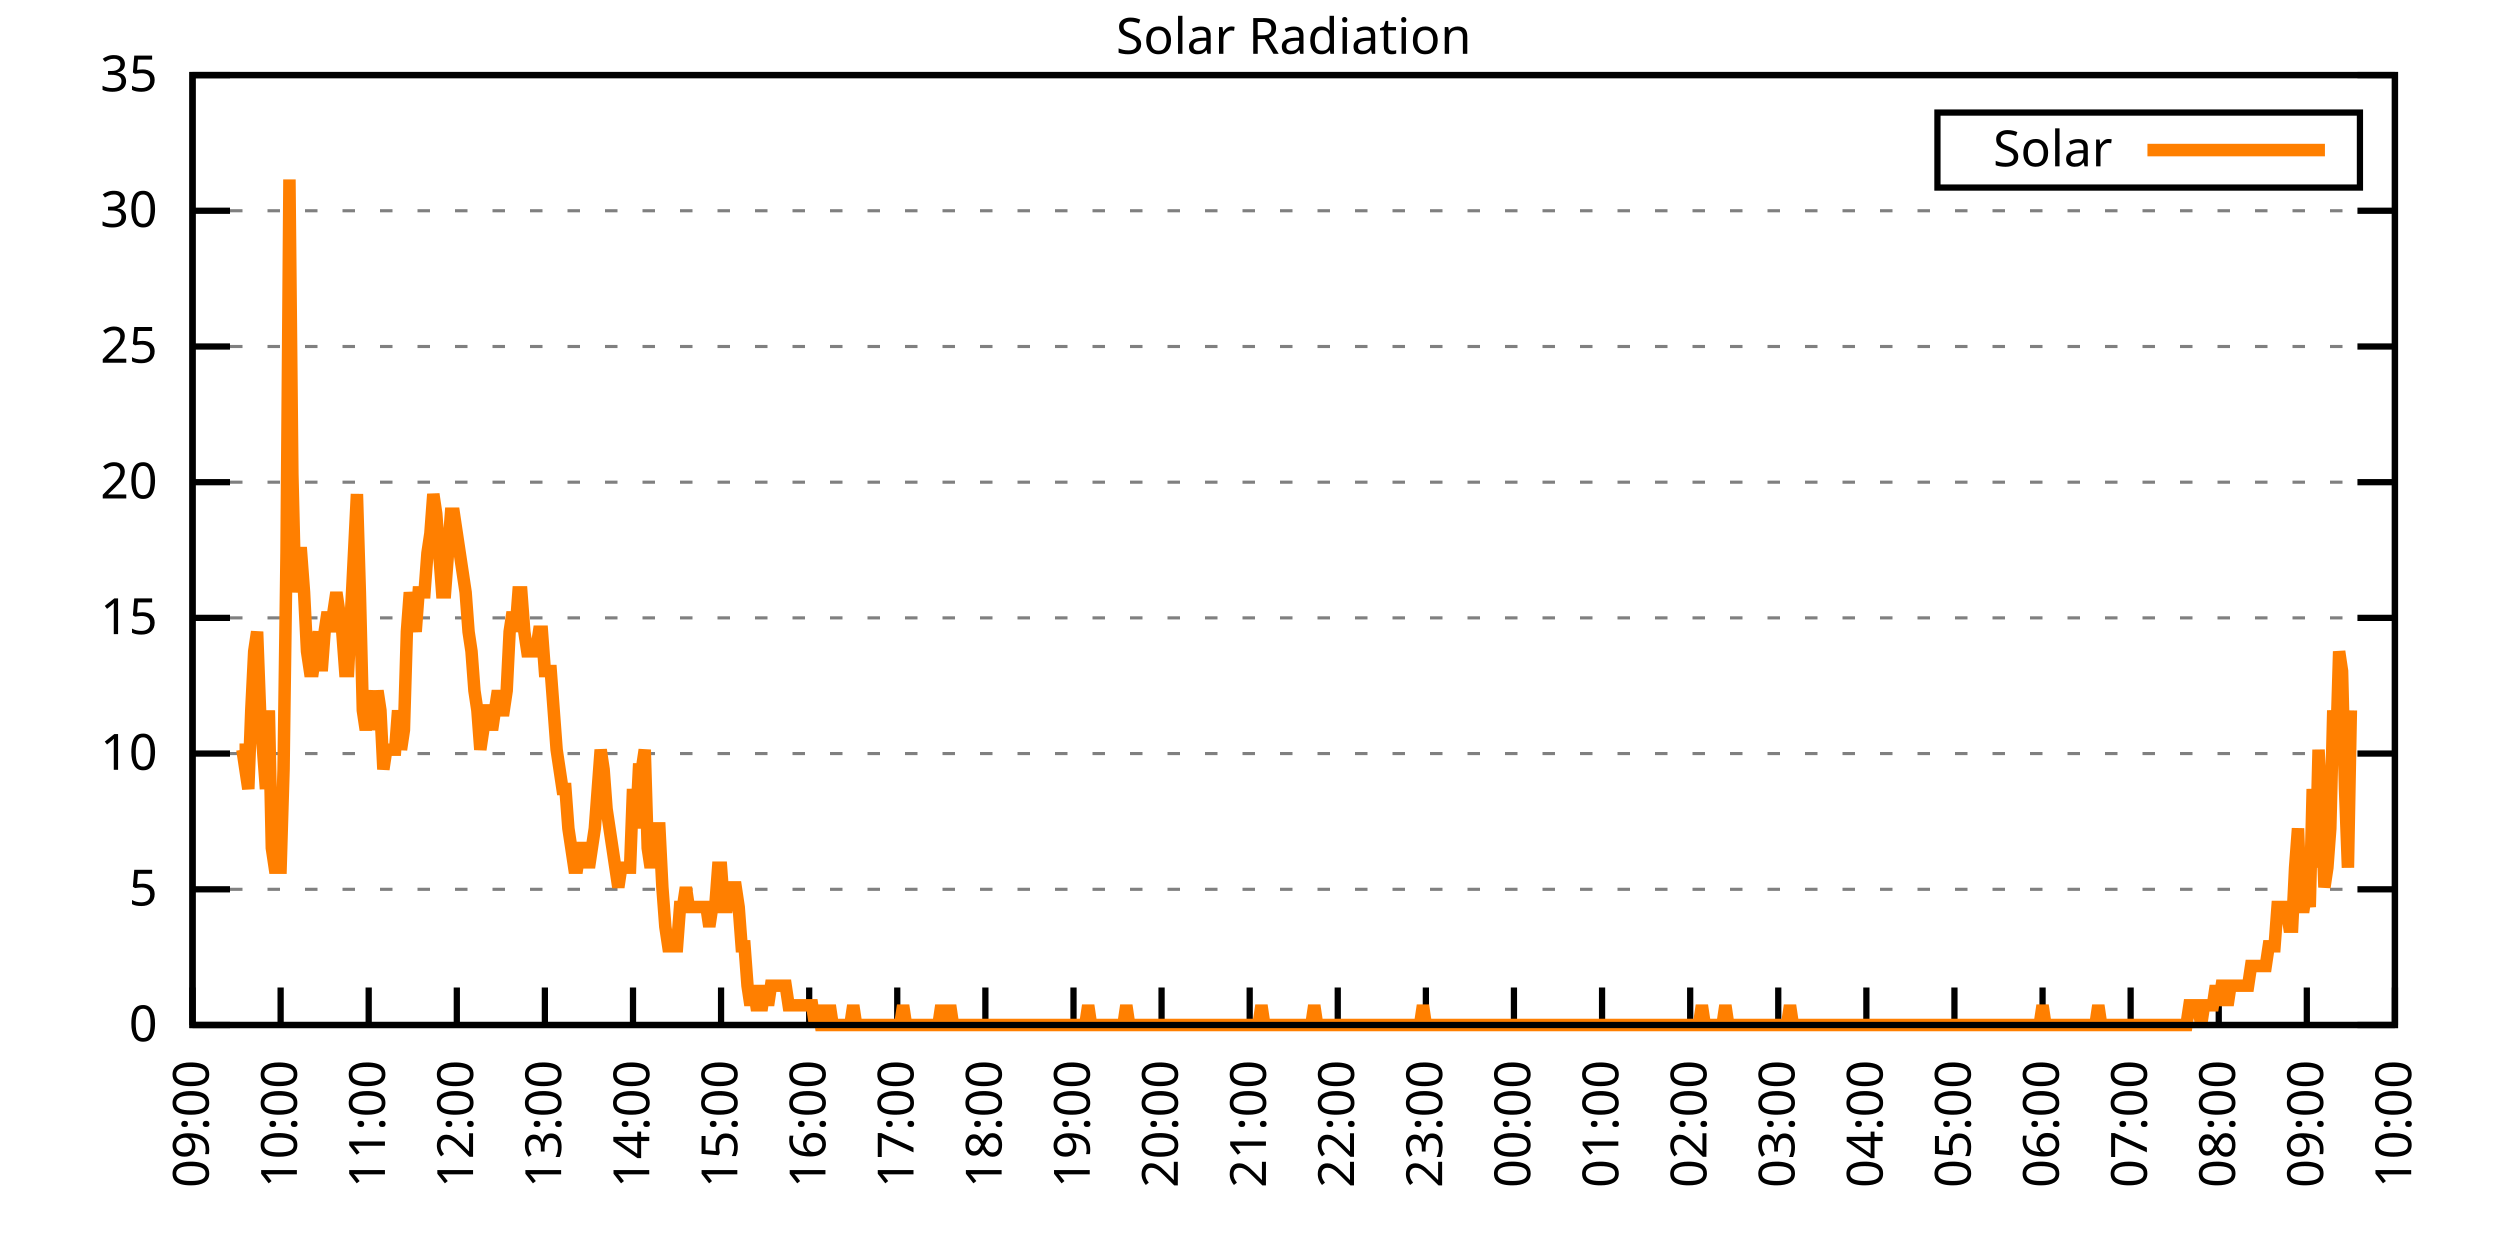
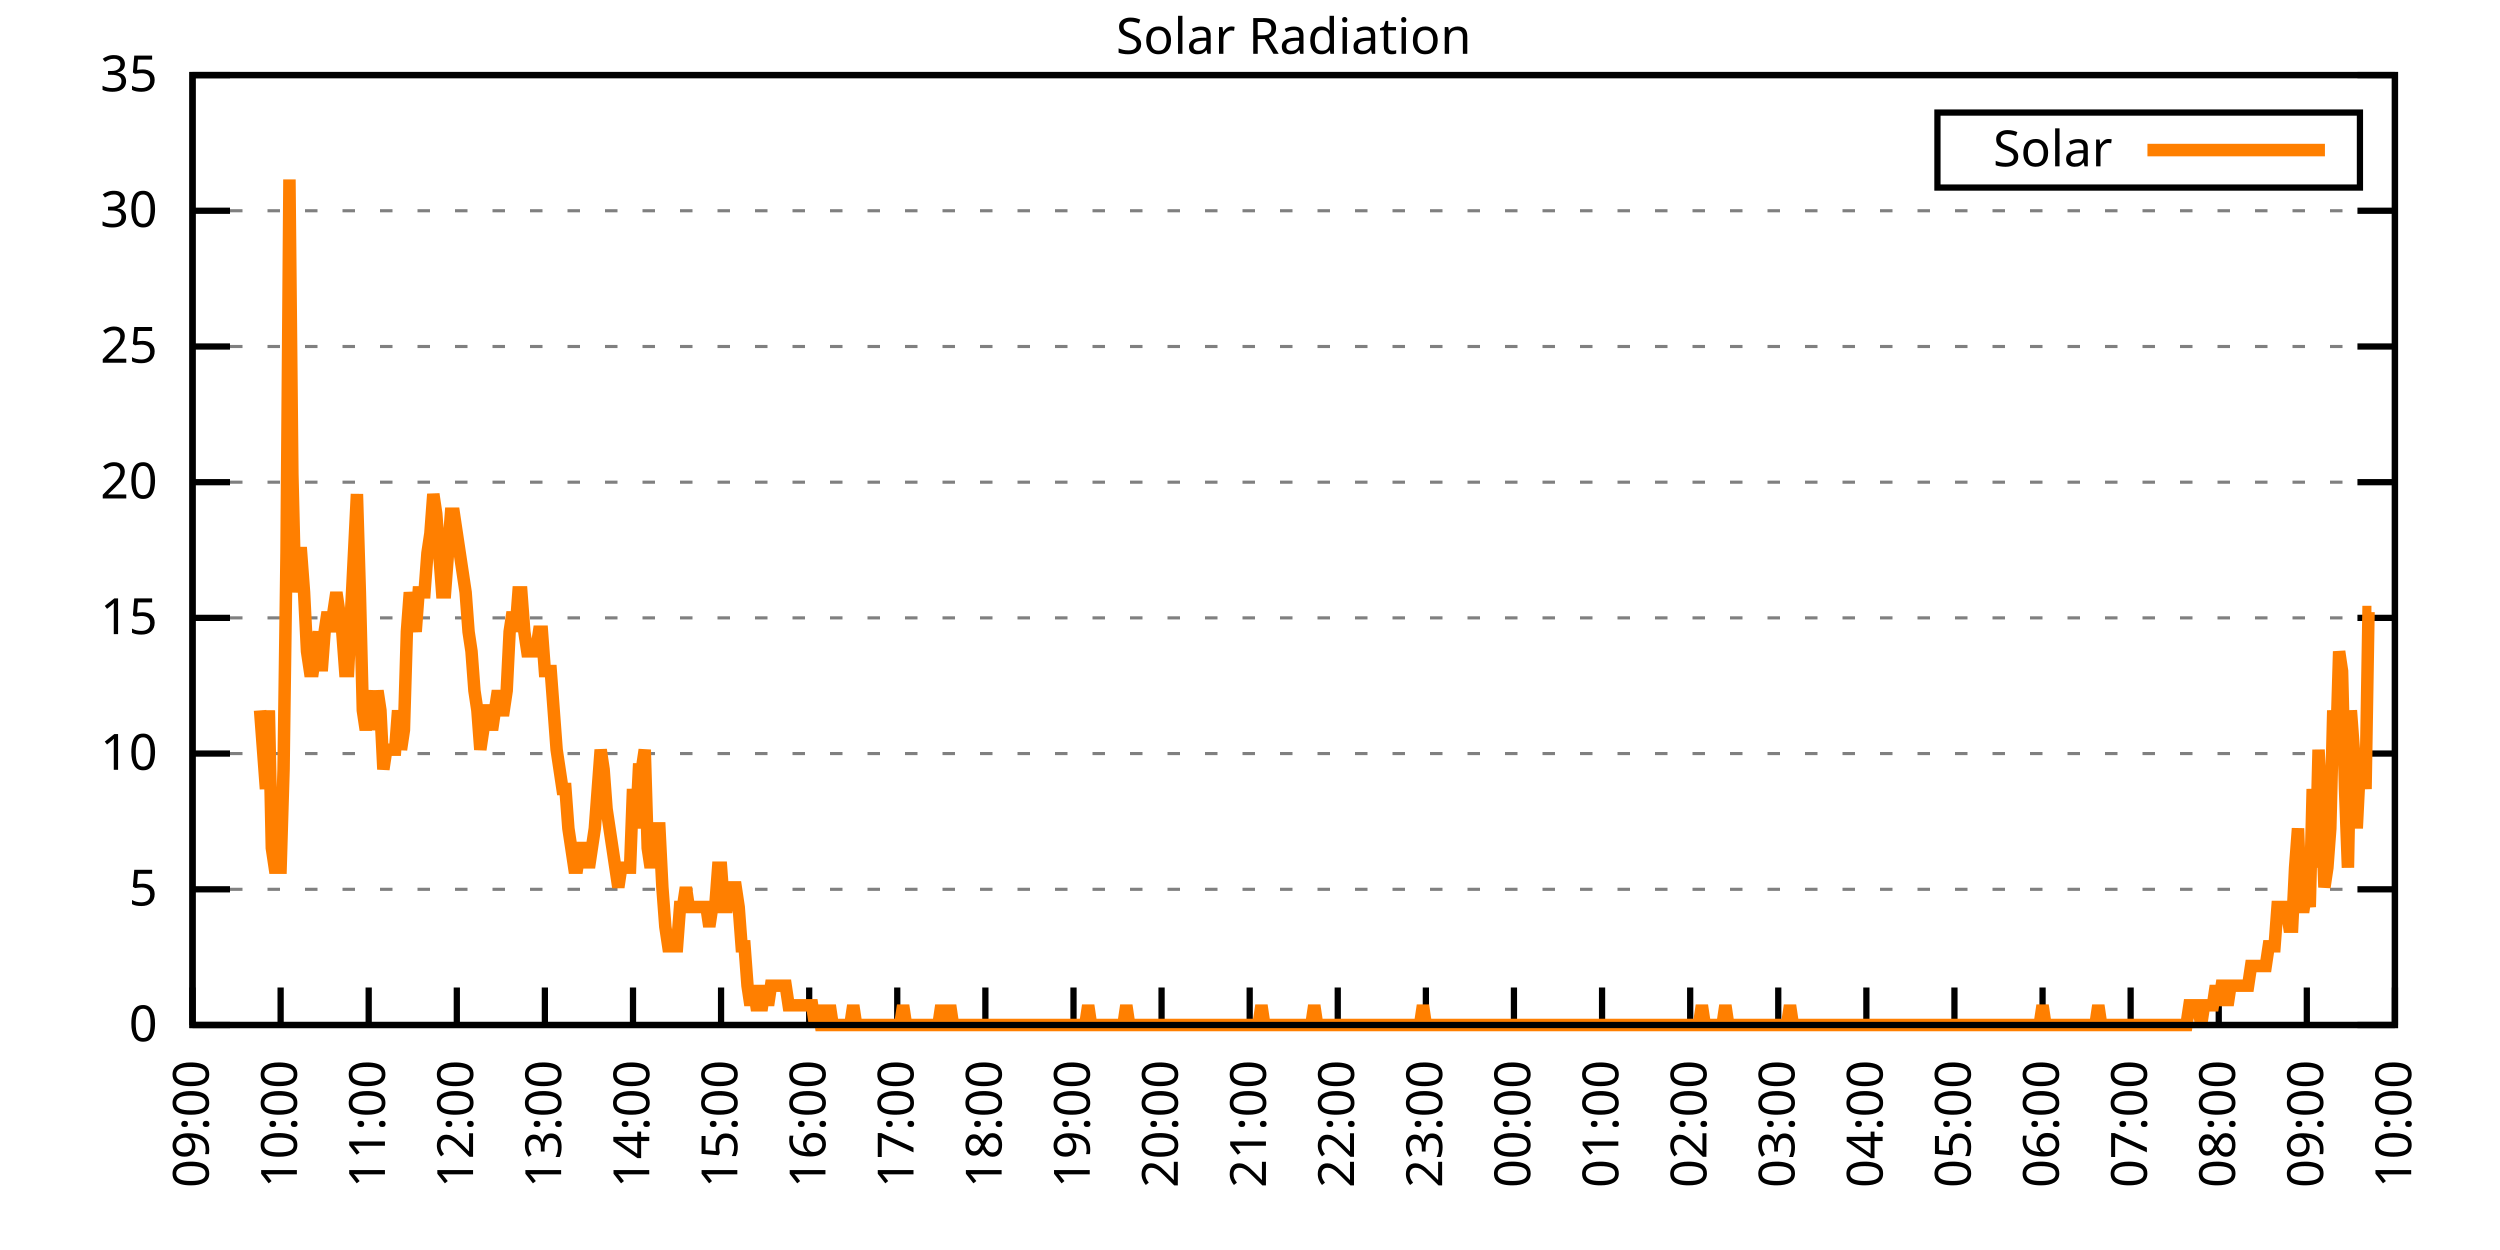
<svg xmlns="http://www.w3.org/2000/svg" xmlns:xlink="http://www.w3.org/1999/xlink" width="400" height="200" viewBox="0 0 400 200">
  <g id="gnuplot_canvas">
    <rect x="0" y="0" width="400" height="200" fill="none" />
    <defs>
      <circle id="gpDot" r="0.5" stroke-width="0.5" stroke="currentColor" />
      <path id="gpPt0" stroke-width="0.333" stroke="currentColor" d="M-1,0 h2 M0,-1 v2" />
      <path id="gpPt1" stroke-width="0.333" stroke="currentColor" d="M-1,-1 L1,1 M1,-1 L-1,1" />
      <path id="gpPt2" stroke-width="0.333" stroke="currentColor" d="M-1,0 L1,0 M0,-1 L0,1 M-1,-1 L1,1 M-1,1 L1,-1" />
      <rect id="gpPt3" stroke-width="0.333" stroke="currentColor" x="-1" y="-1" width="2" height="2" />
      <rect id="gpPt4" stroke-width="0.333" stroke="currentColor" fill="currentColor" x="-1" y="-1" width="2" height="2" />
      <circle id="gpPt5" stroke-width="0.333" stroke="currentColor" cx="0" cy="0" r="1" />
      <use xlink:href="#gpPt5" id="gpPt6" fill="currentColor" stroke="none" />
      <path id="gpPt7" stroke-width="0.333" stroke="currentColor" d="M0,-1.33 L-1.33,0.67 L1.33,0.67 z" />
      <use xlink:href="#gpPt7" id="gpPt8" fill="currentColor" stroke="none" />
      <use xlink:href="#gpPt7" id="gpPt9" stroke="currentColor" transform="rotate(180)" />
      <use xlink:href="#gpPt9" id="gpPt10" fill="currentColor" stroke="none" />
      <use xlink:href="#gpPt3" id="gpPt11" stroke="currentColor" transform="rotate(45)" />
      <use xlink:href="#gpPt11" id="gpPt12" fill="currentColor" stroke="none" />
      <path id="gpPt13" stroke-width="0.333" stroke="currentColor" d="M0,1.330 L1.265,0.411 L0.782,-1.067 L-0.782,-1.076 L-1.265,0.411 z" />
      <use xlink:href="#gpPt13" id="gpPt14" fill="currentColor" stroke="none" />
      <filter id="textbox" filterUnits="objectBoundingBox" x="0" y="0" height="1" width="1">
        <feFlood flood-color="white" flood-opacity="1" result="bgnd" />
        <feComposite in="SourceGraphic" in2="bgnd" operator="atop" />
      </filter>
      <filter id="greybox" filterUnits="objectBoundingBox" x="0" y="0" height="1" width="1">
        <feFlood flood-color="lightgrey" flood-opacity="1" result="grey" />
        <feComposite in="SourceGraphic" in2="grey" operator="atop" />
      </filter>
    </defs>
    <g fill="none" color="white" stroke="currentColor" stroke-width="1.00" stroke-linecap="butt" stroke-linejoin="miter">
</g>
    <g fill="none" color="black" stroke="currentColor" stroke-width="1.00" stroke-linecap="butt" stroke-linejoin="miter">
      <g stroke="none" shape-rendering="crispEdges">
        <polygon fill="rgb(255, 255, 255)" points="30.80,164.00 383.18,164.00 383.18,12.02 30.80,12.02 " />
      </g>
    </g>
    <g fill="none" color="black" stroke="currentColor" stroke-width="1.00" stroke-linecap="butt" stroke-linejoin="miter">
</g>
    <g fill="none" color="black" stroke="black" stroke-width="0.50" stroke-linecap="butt" stroke-linejoin="miter">
</g>
    <g fill="none" color="gray" stroke="currentColor" stroke-width="0.50" stroke-linecap="butt" stroke-linejoin="miter">
      <path stroke="gray" stroke-dasharray="2,4" class="gridline" d="M30.80,164.00 L383.19,164.00  " />
    </g>
    <g fill="none" color="gray" stroke="gray" stroke-width="1.00" stroke-linecap="butt" stroke-linejoin="miter">
</g>
    <g fill="none" color="black" stroke="currentColor" stroke-width="1.00" stroke-linecap="butt" stroke-linejoin="miter">
      <path stroke="black" d="M30.80,164.00 L36.80,164.00 M383.19,164.00 L377.19,164.00  " />
      <g transform="translate(25.20,166.60)" stroke="none" fill="black" font-family="Sans" font-size="8.00" text-anchor="end">
        <text>
          <tspan font-family="Sans"> 0</tspan>
        </text>
      </g>
    </g>
    <g fill="none" color="black" stroke="currentColor" stroke-width="1.00" stroke-linecap="butt" stroke-linejoin="miter">
</g>
    <g fill="none" color="black" stroke="black" stroke-width="0.50" stroke-linecap="butt" stroke-linejoin="miter">
</g>
    <g fill="none" color="gray" stroke="currentColor" stroke-width="0.50" stroke-linecap="butt" stroke-linejoin="miter">
      <path stroke="gray" stroke-dasharray="2,4" class="gridline" d="M30.80,142.29 L383.19,142.29  " />
    </g>
    <g fill="none" color="gray" stroke="gray" stroke-width="1.00" stroke-linecap="butt" stroke-linejoin="miter">
</g>
    <g fill="none" color="black" stroke="currentColor" stroke-width="1.00" stroke-linecap="butt" stroke-linejoin="miter">
      <path stroke="black" d="M30.80,142.29 L36.80,142.29 M383.19,142.29 L377.19,142.29  " />
      <g transform="translate(25.20,144.89)" stroke="none" fill="black" font-family="Sans" font-size="8.00" text-anchor="end">
        <text>
          <tspan font-family="Sans"> 5</tspan>
        </text>
      </g>
    </g>
    <g fill="none" color="black" stroke="currentColor" stroke-width="1.00" stroke-linecap="butt" stroke-linejoin="miter">
</g>
    <g fill="none" color="black" stroke="black" stroke-width="0.50" stroke-linecap="butt" stroke-linejoin="miter">
</g>
    <g fill="none" color="gray" stroke="currentColor" stroke-width="0.50" stroke-linecap="butt" stroke-linejoin="miter">
      <path stroke="gray" stroke-dasharray="2,4" class="gridline" d="M30.80,120.57 L383.19,120.57  " />
    </g>
    <g fill="none" color="gray" stroke="gray" stroke-width="1.00" stroke-linecap="butt" stroke-linejoin="miter">
</g>
    <g fill="none" color="black" stroke="currentColor" stroke-width="1.00" stroke-linecap="butt" stroke-linejoin="miter">
      <path stroke="black" d="M30.80,120.57 L36.80,120.57 M383.19,120.57 L377.19,120.57  " />
      <g transform="translate(25.20,123.17)" stroke="none" fill="black" font-family="Sans" font-size="8.00" text-anchor="end">
        <text>
          <tspan font-family="Sans"> 10</tspan>
        </text>
      </g>
    </g>
    <g fill="none" color="black" stroke="currentColor" stroke-width="1.00" stroke-linecap="butt" stroke-linejoin="miter">
</g>
    <g fill="none" color="black" stroke="black" stroke-width="0.50" stroke-linecap="butt" stroke-linejoin="miter">
</g>
    <g fill="none" color="gray" stroke="currentColor" stroke-width="0.50" stroke-linecap="butt" stroke-linejoin="miter">
      <path stroke="gray" stroke-dasharray="2,4" class="gridline" d="M30.80,98.86 L383.19,98.86  " />
    </g>
    <g fill="none" color="gray" stroke="gray" stroke-width="1.00" stroke-linecap="butt" stroke-linejoin="miter">
</g>
    <g fill="none" color="black" stroke="currentColor" stroke-width="1.00" stroke-linecap="butt" stroke-linejoin="miter">
      <path stroke="black" d="M30.80,98.86 L36.80,98.86 M383.19,98.86 L377.19,98.86  " />
      <g transform="translate(25.20,101.46)" stroke="none" fill="black" font-family="Sans" font-size="8.00" text-anchor="end">
        <text>
          <tspan font-family="Sans"> 15</tspan>
        </text>
      </g>
    </g>
    <g fill="none" color="black" stroke="currentColor" stroke-width="1.00" stroke-linecap="butt" stroke-linejoin="miter">
</g>
    <g fill="none" color="black" stroke="black" stroke-width="0.50" stroke-linecap="butt" stroke-linejoin="miter">
</g>
    <g fill="none" color="gray" stroke="currentColor" stroke-width="0.50" stroke-linecap="butt" stroke-linejoin="miter">
      <path stroke="gray" stroke-dasharray="2,4" class="gridline" d="M30.80,77.15 L383.19,77.15  " />
    </g>
    <g fill="none" color="gray" stroke="gray" stroke-width="1.00" stroke-linecap="butt" stroke-linejoin="miter">
</g>
    <g fill="none" color="black" stroke="currentColor" stroke-width="1.00" stroke-linecap="butt" stroke-linejoin="miter">
      <path stroke="black" d="M30.80,77.15 L36.80,77.15 M383.19,77.15 L377.19,77.15  " />
      <g transform="translate(25.20,79.75)" stroke="none" fill="black" font-family="Sans" font-size="8.00" text-anchor="end">
        <text>
          <tspan font-family="Sans"> 20</tspan>
        </text>
      </g>
    </g>
    <g fill="none" color="black" stroke="currentColor" stroke-width="1.00" stroke-linecap="butt" stroke-linejoin="miter">
</g>
    <g fill="none" color="black" stroke="black" stroke-width="0.50" stroke-linecap="butt" stroke-linejoin="miter">
</g>
    <g fill="none" color="gray" stroke="currentColor" stroke-width="0.50" stroke-linecap="butt" stroke-linejoin="miter">
      <path stroke="gray" stroke-dasharray="2,4" class="gridline" d="M30.80,55.44 L383.19,55.44  " />
    </g>
    <g fill="none" color="gray" stroke="gray" stroke-width="1.00" stroke-linecap="butt" stroke-linejoin="miter">
</g>
    <g fill="none" color="black" stroke="currentColor" stroke-width="1.00" stroke-linecap="butt" stroke-linejoin="miter">
      <path stroke="black" d="M30.80,55.44 L36.80,55.44 M383.19,55.44 L377.19,55.44  " />
      <g transform="translate(25.20,58.04)" stroke="none" fill="black" font-family="Sans" font-size="8.00" text-anchor="end">
        <text>
          <tspan font-family="Sans"> 25</tspan>
        </text>
      </g>
    </g>
    <g fill="none" color="black" stroke="currentColor" stroke-width="1.00" stroke-linecap="butt" stroke-linejoin="miter">
</g>
    <g fill="none" color="black" stroke="black" stroke-width="0.50" stroke-linecap="butt" stroke-linejoin="miter">
</g>
    <g fill="none" color="gray" stroke="currentColor" stroke-width="0.50" stroke-linecap="butt" stroke-linejoin="miter">
      <path stroke="gray" stroke-dasharray="2,4" class="gridline" d="M30.80,33.72 L383.19,33.72  " />
    </g>
    <g fill="none" color="gray" stroke="gray" stroke-width="1.00" stroke-linecap="butt" stroke-linejoin="miter">
</g>
    <g fill="none" color="black" stroke="currentColor" stroke-width="1.00" stroke-linecap="butt" stroke-linejoin="miter">
      <path stroke="black" d="M30.80,33.72 L36.80,33.72 M383.19,33.72 L377.19,33.72  " />
      <g transform="translate(25.20,36.32)" stroke="none" fill="black" font-family="Sans" font-size="8.00" text-anchor="end">
        <text>
          <tspan font-family="Sans"> 30</tspan>
        </text>
      </g>
    </g>
    <g fill="none" color="black" stroke="currentColor" stroke-width="1.00" stroke-linecap="butt" stroke-linejoin="miter">
</g>
    <g fill="none" color="black" stroke="black" stroke-width="0.50" stroke-linecap="butt" stroke-linejoin="miter">
</g>
    <g fill="none" color="gray" stroke="currentColor" stroke-width="0.50" stroke-linecap="butt" stroke-linejoin="miter">
      <path stroke="gray" stroke-dasharray="2,4" class="gridline" d="M30.80,12.01 L383.19,12.01  " />
    </g>
    <g fill="none" color="gray" stroke="gray" stroke-width="1.00" stroke-linecap="butt" stroke-linejoin="miter">
</g>
    <g fill="none" color="black" stroke="currentColor" stroke-width="1.00" stroke-linecap="butt" stroke-linejoin="miter">
      <path stroke="black" d="M30.80,12.01 L36.80,12.01 M383.19,12.01 L377.19,12.01  " />
      <g transform="translate(25.20,14.61)" stroke="none" fill="black" font-family="Sans" font-size="8.00" text-anchor="end">
        <text>
          <tspan font-family="Sans"> 35</tspan>
        </text>
      </g>
    </g>
    <g fill="none" color="black" stroke="currentColor" stroke-width="1.00" stroke-linecap="butt" stroke-linejoin="miter">
      <path stroke="black" d="M30.80,164.00 L30.80,158.00  " />
      <g transform="translate(33.40,169.60) rotate(270.00)" stroke="none" fill="black" font-family="Sans" font-size="8.00" text-anchor="end">
        <text>
          <tspan font-family="Sans">09:00</tspan>
        </text>
      </g>
    </g>
    <g fill="none" color="black" stroke="currentColor" stroke-width="1.00" stroke-linecap="butt" stroke-linejoin="miter">
      <path stroke="black" d="M44.90,164.00 L44.90,158.00  " />
      <g transform="translate(47.50,169.60) rotate(270.00)" stroke="none" fill="black" font-family="Sans" font-size="8.00" text-anchor="end">
        <text>
          <tspan font-family="Sans">10:00</tspan>
        </text>
      </g>
    </g>
    <g fill="none" color="black" stroke="currentColor" stroke-width="1.00" stroke-linecap="butt" stroke-linejoin="miter">
      <path stroke="black" d="M58.99,164.00 L58.99,158.00  " />
      <g transform="translate(61.59,169.60) rotate(270.00)" stroke="none" fill="black" font-family="Sans" font-size="8.00" text-anchor="end">
        <text>
          <tspan font-family="Sans">11:00</tspan>
        </text>
      </g>
    </g>
    <g fill="none" color="black" stroke="currentColor" stroke-width="1.00" stroke-linecap="butt" stroke-linejoin="miter">
      <path stroke="black" d="M73.09,164.00 L73.09,158.00  " />
      <g transform="translate(75.69,169.60) rotate(270.00)" stroke="none" fill="black" font-family="Sans" font-size="8.00" text-anchor="end">
        <text>
          <tspan font-family="Sans">12:00</tspan>
        </text>
      </g>
    </g>
    <g fill="none" color="black" stroke="currentColor" stroke-width="1.00" stroke-linecap="butt" stroke-linejoin="miter">
      <path stroke="black" d="M87.18,164.00 L87.18,158.00  " />
      <g transform="translate(89.78,169.60) rotate(270.00)" stroke="none" fill="black" font-family="Sans" font-size="8.00" text-anchor="end">
        <text>
          <tspan font-family="Sans">13:00</tspan>
        </text>
      </g>
    </g>
    <g fill="none" color="black" stroke="currentColor" stroke-width="1.00" stroke-linecap="butt" stroke-linejoin="miter">
      <path stroke="black" d="M101.28,164.00 L101.28,158.00  " />
      <g transform="translate(103.88,169.60) rotate(270.00)" stroke="none" fill="black" font-family="Sans" font-size="8.00" text-anchor="end">
        <text>
          <tspan font-family="Sans">14:00</tspan>
        </text>
      </g>
    </g>
    <g fill="none" color="black" stroke="currentColor" stroke-width="1.00" stroke-linecap="butt" stroke-linejoin="miter">
      <path stroke="black" d="M115.37,164.00 L115.37,158.00  " />
      <g transform="translate(117.97,169.60) rotate(270.00)" stroke="none" fill="black" font-family="Sans" font-size="8.00" text-anchor="end">
        <text>
          <tspan font-family="Sans">15:00</tspan>
        </text>
      </g>
    </g>
    <g fill="none" color="black" stroke="currentColor" stroke-width="1.00" stroke-linecap="butt" stroke-linejoin="miter">
      <path stroke="black" d="M129.47,164.00 L129.47,158.00  " />
      <g transform="translate(132.07,169.60) rotate(270.00)" stroke="none" fill="black" font-family="Sans" font-size="8.00" text-anchor="end">
        <text>
          <tspan font-family="Sans">16:00</tspan>
        </text>
      </g>
    </g>
    <g fill="none" color="black" stroke="currentColor" stroke-width="1.00" stroke-linecap="butt" stroke-linejoin="miter">
      <path stroke="black" d="M143.56,164.00 L143.56,158.00  " />
      <g transform="translate(146.16,169.60) rotate(270.00)" stroke="none" fill="black" font-family="Sans" font-size="8.00" text-anchor="end">
        <text>
          <tspan font-family="Sans">17:00</tspan>
        </text>
      </g>
    </g>
    <g fill="none" color="black" stroke="currentColor" stroke-width="1.00" stroke-linecap="butt" stroke-linejoin="miter">
      <path stroke="black" d="M157.66,164.00 L157.66,158.00  " />
      <g transform="translate(160.26,169.60) rotate(270.00)" stroke="none" fill="black" font-family="Sans" font-size="8.00" text-anchor="end">
        <text>
          <tspan font-family="Sans">18:00</tspan>
        </text>
      </g>
    </g>
    <g fill="none" color="black" stroke="currentColor" stroke-width="1.00" stroke-linecap="butt" stroke-linejoin="miter">
      <path stroke="black" d="M171.76,164.00 L171.76,158.00  " />
      <g transform="translate(174.36,169.60) rotate(270.00)" stroke="none" fill="black" font-family="Sans" font-size="8.00" text-anchor="end">
        <text>
          <tspan font-family="Sans">19:00</tspan>
        </text>
      </g>
    </g>
    <g fill="none" color="black" stroke="currentColor" stroke-width="1.00" stroke-linecap="butt" stroke-linejoin="miter">
      <path stroke="black" d="M185.85,164.00 L185.85,158.00  " />
      <g transform="translate(188.45,169.60) rotate(270.00)" stroke="none" fill="black" font-family="Sans" font-size="8.00" text-anchor="end">
        <text>
          <tspan font-family="Sans">20:00</tspan>
        </text>
      </g>
    </g>
    <g fill="none" color="black" stroke="currentColor" stroke-width="1.00" stroke-linecap="butt" stroke-linejoin="miter">
      <path stroke="black" d="M199.95,164.00 L199.95,158.00  " />
      <g transform="translate(202.55,169.60) rotate(270.00)" stroke="none" fill="black" font-family="Sans" font-size="8.00" text-anchor="end">
        <text>
          <tspan font-family="Sans">21:00</tspan>
        </text>
      </g>
    </g>
    <g fill="none" color="black" stroke="currentColor" stroke-width="1.00" stroke-linecap="butt" stroke-linejoin="miter">
      <path stroke="black" d="M214.04,164.00 L214.04,158.00  " />
      <g transform="translate(216.64,169.60) rotate(270.00)" stroke="none" fill="black" font-family="Sans" font-size="8.00" text-anchor="end">
        <text>
          <tspan font-family="Sans">22:00</tspan>
        </text>
      </g>
    </g>
    <g fill="none" color="black" stroke="currentColor" stroke-width="1.00" stroke-linecap="butt" stroke-linejoin="miter">
      <path stroke="black" d="M228.14,164.00 L228.14,158.00  " />
      <g transform="translate(230.74,169.60) rotate(270.00)" stroke="none" fill="black" font-family="Sans" font-size="8.00" text-anchor="end">
        <text>
          <tspan font-family="Sans">23:00</tspan>
        </text>
      </g>
    </g>
    <g fill="none" color="black" stroke="currentColor" stroke-width="1.00" stroke-linecap="butt" stroke-linejoin="miter">
      <path stroke="black" d="M242.23,164.00 L242.23,158.00  " />
      <g transform="translate(244.83,169.60) rotate(270.00)" stroke="none" fill="black" font-family="Sans" font-size="8.00" text-anchor="end">
        <text>
          <tspan font-family="Sans">00:00</tspan>
        </text>
      </g>
    </g>
    <g fill="none" color="black" stroke="currentColor" stroke-width="1.00" stroke-linecap="butt" stroke-linejoin="miter">
      <path stroke="black" d="M256.33,164.00 L256.33,158.00  " />
      <g transform="translate(258.93,169.60) rotate(270.00)" stroke="none" fill="black" font-family="Sans" font-size="8.00" text-anchor="end">
        <text>
          <tspan font-family="Sans">01:00</tspan>
        </text>
      </g>
    </g>
    <g fill="none" color="black" stroke="currentColor" stroke-width="1.00" stroke-linecap="butt" stroke-linejoin="miter">
      <path stroke="black" d="M270.43,164.00 L270.43,158.00  " />
      <g transform="translate(273.03,169.60) rotate(270.00)" stroke="none" fill="black" font-family="Sans" font-size="8.00" text-anchor="end">
        <text>
          <tspan font-family="Sans">02:00</tspan>
        </text>
      </g>
    </g>
    <g fill="none" color="black" stroke="currentColor" stroke-width="1.00" stroke-linecap="butt" stroke-linejoin="miter">
      <path stroke="black" d="M284.52,164.00 L284.52,158.00  " />
      <g transform="translate(287.12,169.60) rotate(270.00)" stroke="none" fill="black" font-family="Sans" font-size="8.00" text-anchor="end">
        <text>
          <tspan font-family="Sans">03:00</tspan>
        </text>
      </g>
    </g>
    <g fill="none" color="black" stroke="currentColor" stroke-width="1.00" stroke-linecap="butt" stroke-linejoin="miter">
      <path stroke="black" d="M298.62,164.00 L298.62,158.00  " />
      <g transform="translate(301.22,169.60) rotate(270.00)" stroke="none" fill="black" font-family="Sans" font-size="8.00" text-anchor="end">
        <text>
          <tspan font-family="Sans">04:00</tspan>
        </text>
      </g>
    </g>
    <g fill="none" color="black" stroke="currentColor" stroke-width="1.00" stroke-linecap="butt" stroke-linejoin="miter">
      <path stroke="black" d="M312.71,164.00 L312.71,158.00  " />
      <g transform="translate(315.31,169.60) rotate(270.00)" stroke="none" fill="black" font-family="Sans" font-size="8.00" text-anchor="end">
        <text>
          <tspan font-family="Sans">05:00</tspan>
        </text>
      </g>
    </g>
    <g fill="none" color="black" stroke="currentColor" stroke-width="1.00" stroke-linecap="butt" stroke-linejoin="miter">
      <path stroke="black" d="M326.81,164.00 L326.81,158.00  " />
      <g transform="translate(329.41,169.60) rotate(270.00)" stroke="none" fill="black" font-family="Sans" font-size="8.00" text-anchor="end">
        <text>
          <tspan font-family="Sans">06:00</tspan>
        </text>
      </g>
    </g>
    <g fill="none" color="black" stroke="currentColor" stroke-width="1.00" stroke-linecap="butt" stroke-linejoin="miter">
      <path stroke="black" d="M340.90,164.00 L340.90,158.00  " />
      <g transform="translate(343.50,169.60) rotate(270.00)" stroke="none" fill="black" font-family="Sans" font-size="8.00" text-anchor="end">
        <text>
          <tspan font-family="Sans">07:00</tspan>
        </text>
      </g>
    </g>
    <g fill="none" color="black" stroke="currentColor" stroke-width="1.00" stroke-linecap="butt" stroke-linejoin="miter">
      <path stroke="black" d="M355.00,164.00 L355.00,158.00  " />
      <g transform="translate(357.60,169.60) rotate(270.00)" stroke="none" fill="black" font-family="Sans" font-size="8.00" text-anchor="end">
        <text>
          <tspan font-family="Sans">08:00</tspan>
        </text>
      </g>
    </g>
    <g fill="none" color="black" stroke="currentColor" stroke-width="1.00" stroke-linecap="butt" stroke-linejoin="miter">
      <path stroke="black" d="M369.09,164.00 L369.09,158.00  " />
      <g transform="translate(371.69,169.60) rotate(270.00)" stroke="none" fill="black" font-family="Sans" font-size="8.00" text-anchor="end">
        <text>
          <tspan font-family="Sans">09:00</tspan>
        </text>
      </g>
    </g>
    <g fill="none" color="black" stroke="currentColor" stroke-width="1.00" stroke-linecap="butt" stroke-linejoin="miter">
      <path stroke="black" d="M383.19,164.00 L383.19,158.00  " />
      <g transform="translate(385.79,169.60) rotate(270.00)" stroke="none" fill="black" font-family="Sans" font-size="8.00" text-anchor="end">
        <text>
          <tspan font-family="Sans">10:00</tspan>
        </text>
      </g>
    </g>
    <g fill="none" color="black" stroke="currentColor" stroke-width="1.00" stroke-linecap="butt" stroke-linejoin="miter">
</g>
    <g fill="none" color="black" stroke="currentColor" stroke-width="1.00" stroke-linecap="butt" stroke-linejoin="miter">
      <path stroke="black" d="M30.80,12.01 L30.80,164.00 L383.19,164.00 L383.19,12.01 L30.80,12.01 Z  " />
    </g>
    <g fill="none" color="black" stroke="currentColor" stroke-width="1.00" stroke-linecap="butt" stroke-linejoin="miter">
</g>
    <g fill="none" color="black" stroke="currentColor" stroke-width="1.00" stroke-linecap="butt" stroke-linejoin="miter">
      <path stroke="black" d="M309.99,30.01 L309.99,18.01 L377.59,18.01 L377.59,30.01 L309.99,30.01 Z  " />
    </g>
    <g id="Solar_Radiation_plot_1">
      <g fill="none" color="white" stroke="black" stroke-width="2.00" stroke-linecap="butt" stroke-linejoin="miter">
</g>
      <g fill="none" color="black" stroke="currentColor" stroke-width="2.00" stroke-linecap="butt" stroke-linejoin="miter">
        <g transform="translate(337.99,26.61)" stroke="none" fill="black" font-family="Sans" font-size="8.00" text-anchor="end">
          <text>
            <tspan font-family="Sans">Solar</tspan>
          </text>
        </g>
      </g>
      <g fill="none" color="black" stroke="currentColor" stroke-width="2.00" stroke-linecap="butt" stroke-linejoin="miter">
-         <path stroke="rgb(255, 127,   0)" d="M343.59,24.01 L371.99,24.01 M38.32,119.95 L38.79,119.95 L39.26,123.10 L39.73,126.24 L40.20,113.66 L40.67,104.22   L41.14,101.07 L41.61,113.66 L42.08,119.95 L42.55,126.24 L43.02,113.66 L43.49,135.68 L43.96,138.83 L44.43,138.83   L44.90,138.83 L45.37,123.10 L45.84,88.49 L46.31,28.71 L46.78,75.90 L47.24,94.78 L47.71,88.49 L48.18,88.49   L48.65,94.78 L49.12,104.22 L49.59,107.37 L50.06,107.37 L50.53,104.22 L51.00,101.07 L51.47,107.37 L51.94,101.07   L52.41,97.93 L52.88,101.07 L53.35,97.93 L53.82,94.78 L54.29,97.93 L54.76,101.07 L55.23,107.37 L55.70,107.37   L56.17,97.93 L56.64,88.49 L57.11,79.05 L57.58,94.78 L58.05,113.66 L58.52,116.80 L58.99,113.66 L59.46,110.51   L59.93,116.80 L60.40,110.51 L60.87,113.66 L61.34,123.10 L61.81,119.95 L62.28,119.95 L62.75,119.95 L63.22,119.95   L63.69,113.66 L64.16,119.95 L64.63,116.80 L65.10,101.07 L65.57,94.78 L66.04,97.93 L66.51,101.07 L66.98,94.78   L67.45,94.78 L67.92,94.78 L68.39,88.49 L68.86,85.34 L69.33,79.05 L69.80,82.19 L70.27,88.49 L70.74,94.78   L71.21,94.78 L71.68,88.49 L72.15,82.19 L72.62,82.19 L73.09,85.34 L73.56,88.49 L74.03,91.63 L74.50,94.78   L74.97,101.07 L75.44,104.22 L75.91,110.51 L76.38,113.66 L76.85,119.95 L77.32,116.80 L77.79,113.66 L78.26,113.66   L78.73,116.80 L79.19,113.66 L79.66,110.51 L80.13,113.66 L80.60,113.66 L81.07,110.51 L81.54,101.07 L82.01,97.93   L82.48,101.07 L82.95,94.78 L83.42,94.78 L83.89,101.07 L84.36,104.22 L84.83,104.22 L85.30,104.22 L85.77,104.22   L86.24,101.07 L86.71,101.07 L87.18,107.37 L87.65,107.37 L88.12,107.37 L88.59,113.66 L89.06,119.95 L89.53,123.10   L90.00,126.24 L90.47,126.24 L90.94,132.54 L91.41,135.68 L91.88,138.83 L92.35,138.83 L92.82,135.68 L93.29,135.68   L93.76,135.68 L94.23,138.83 L94.70,135.68 L95.17,132.54 L95.64,126.24 L96.11,119.95 L96.58,123.10 L97.05,129.39   L97.52,132.54 L97.99,135.68 L98.46,138.83 L98.93,141.98 L99.40,138.83 L99.87,138.83 L100.34,138.83 L100.81,138.83   L101.28,126.24 L101.75,132.54 L102.22,123.10 L102.69,123.10 L103.16,119.95 L103.63,135.68 L104.10,138.83 L104.57,135.68   L105.04,132.54 L105.51,132.54 L105.98,141.98 L106.45,148.27 L106.92,151.41 L107.39,151.41 L107.86,151.41 L108.33,151.41   L108.80,145.12 L109.27,145.12 L109.74,141.98 L110.21,145.12 L110.68,145.12 L111.14,145.12 L111.61,145.12 L112.08,145.12   L112.55,145.12 L113.02,145.12 L113.49,148.27 L113.96,145.12 L114.43,145.12 L114.90,138.83 L115.37,138.83 L115.84,145.12   L116.31,145.12 L116.78,141.98 L117.25,141.98 L117.72,141.98 L118.19,145.12 L118.66,151.41 L119.13,151.41 L119.60,157.71   L120.07,160.85 L120.54,157.71 L121.01,160.85 L121.48,160.85 L121.95,160.85 L122.42,157.71 L122.89,160.85 L123.36,157.71   L123.83,157.71 L124.30,157.71 L124.77,157.71 L125.24,157.71 L125.71,157.71 L126.18,160.85 L126.65,160.85 L127.12,160.85   L127.59,160.85 L128.06,160.85 L128.53,160.85 L129.00,160.85 L129.47,160.85 L129.94,160.85 L130.41,164.00 L130.88,160.85   L131.35,164.00 L131.82,164.00 L132.29,164.00 L132.76,160.85 L133.23,164.00 L133.70,164.00 L134.17,164.00 L134.64,164.00   L135.11,164.00 L135.58,164.00 L136.05,164.00 L136.52,160.85 L136.99,164.00 L137.46,164.00 L137.93,164.00 L138.40,164.00   L138.87,164.00 L139.34,164.00 L139.81,164.00 L140.28,164.00 L140.75,164.00 L141.22,164.00 L141.69,164.00 L142.16,164.00   L142.63,164.00 L143.09,164.00 L143.56,164.00 L144.03,164.00 L144.50,160.85 L144.97,164.00 L145.44,164.00 L145.91,164.00   L146.38,164.00 L146.85,164.00 L147.32,164.00 L147.79,164.00 L148.26,164.00 L148.73,164.00 L149.20,164.00 L149.67,164.00   L150.14,164.00 L150.61,160.85 L151.08,164.00 L151.55,164.00 L152.02,160.85 L152.49,164.00 L152.96,164.00 L153.43,164.00   L153.90,164.00 L154.37,164.00 L154.84,164.00 L155.31,164.00 L155.78,164.00 L156.25,164.00 L156.72,164.00 L157.19,164.00   L157.66,164.00 L158.13,164.00 L158.60,164.00 L159.07,164.00 L159.54,164.00 L160.01,164.00 L160.48,164.00 L160.95,164.00   L161.42,164.00 L161.89,164.00 L162.36,164.00 L162.83,164.00 L163.30,164.00 L163.77,164.00 L164.24,164.00 L164.71,164.00   L165.18,164.00 L165.65,164.00 L166.12,164.00 L166.59,164.00 L167.06,164.00 L167.53,164.00 L168.00,164.00 L168.47,164.00   L168.94,164.00 L169.41,164.00 L169.88,164.00 L170.35,164.00 L170.82,164.00 L171.29,164.00 L171.76,164.00 L172.23,164.00   L172.70,164.00 L173.17,164.00 L173.64,164.00 L174.11,160.85 L174.58,164.00 L175.04,164.00 L175.51,164.00 L175.98,164.00   L176.45,164.00 L176.92,164.00 L177.39,164.00 L177.86,164.00 L178.33,164.00 L178.80,164.00 L179.27,164.00 L179.74,164.00   L180.21,160.85 L180.68,164.00 L181.15,164.00 L181.62,164.00 L182.09,164.00 L182.56,164.00 L183.03,164.00 L183.50,164.00   L183.97,164.00 L184.44,164.00 L184.91,164.00 L185.38,164.00 L185.85,164.00 L186.32,164.00 L186.79,164.00 L187.26,164.00   L187.73,164.00 L188.20,164.00 L188.67,164.00 L189.14,164.00 L189.61,164.00 L190.08,164.00 L190.55,164.00 L191.02,164.00   L191.49,164.00 L191.96,164.00 L192.43,164.00 L192.90,164.00 L193.37,164.00 L193.84,164.00 L194.31,164.00 L194.78,164.00   L195.25,164.00 L195.72,164.00 L196.19,164.00 L196.66,164.00 L197.13,164.00 L197.60,164.00 L198.07,164.00 L198.54,164.00   L199.01,164.00 L199.48,164.00 L199.95,164.00 L200.42,164.00 L200.89,164.00 L201.36,164.00 L201.83,160.85 L202.30,164.00   L202.77,164.00 L203.24,164.00 L203.71,164.00 L204.18,164.00 L204.65,164.00 L205.12,164.00 L205.59,164.00 L206.06,164.00   L206.53,164.00 L207.00,164.00 L207.46,164.00 L207.93,164.00 L208.40,164.00 L208.87,164.00 L209.34,164.00 L209.81,164.00   L210.28,160.85 L210.75,164.00 L211.22,164.00 L211.69,164.00 L212.16,164.00 L212.63,164.00 L213.10,164.00 L213.57,164.00   L214.04,164.00 L214.51,164.00 L214.98,164.00 L215.45,164.00 L215.92,164.00 L216.39,164.00 L216.86,164.00 L217.33,164.00   L217.80,164.00 L218.27,164.00 L218.74,164.00 L219.21,164.00 L219.68,164.00 L220.15,164.00 L220.62,164.00 L221.09,164.00   L221.56,164.00 L222.03,164.00 L222.50,164.00 L222.97,164.00 L223.44,164.00 L223.91,164.00 L224.38,164.00 L224.85,164.00   L225.32,164.00 L225.79,164.00 L226.26,164.00 L226.73,164.00 L227.20,164.00 L227.67,160.85 L228.14,164.00 L228.61,164.00   L229.08,164.00 L229.55,164.00 L230.02,164.00 L230.49,164.00 L230.96,164.00 L231.43,164.00 L231.90,164.00 L232.37,164.00   L232.84,164.00 L233.31,164.00 L233.78,164.00 L234.25,164.00 L234.72,164.00 L235.19,164.00 L235.66,164.00 L236.13,164.00   L236.60,164.00 L237.07,164.00 L237.54,164.00 L238.01,164.00 L238.48,164.00 L238.95,164.00 L239.41,164.00 L239.88,164.00   L240.35,164.00 L240.82,164.00 L241.29,164.00 L241.76,164.00 L242.23,164.00 L242.70,164.00 L243.17,164.00 L243.64,164.00   L244.11,164.00 L244.58,164.00 L245.05,164.00 L245.52,164.00 L245.99,164.00 L246.46,164.00 L246.93,164.00 L247.40,164.00   L247.87,164.00 L248.34,164.00 L248.81,164.00 L249.28,164.00 L249.75,164.00 L250.22,164.00 L250.69,164.00 L251.16,164.00   L251.63,164.00 L252.10,164.00 L252.57,164.00 L253.04,164.00 L253.51,164.00 L253.98,164.00 L254.45,164.00 L254.92,164.00   L255.39,164.00 L255.86,164.00 L256.33,164.00 L256.80,164.00 L257.27,164.00 L257.74,164.00 L258.21,164.00 L258.68,164.00   L259.15,164.00 L259.62,164.00 L260.09,164.00 L260.56,164.00 L261.03,164.00 L261.50,164.00 L261.97,164.00 L262.44,164.00   L262.91,164.00 L263.38,164.00 L263.85,164.00 L264.32,164.00 L264.79,164.00 L265.26,164.00 L265.73,164.00 L266.20,164.00   L266.67,164.00 L267.14,164.00 L267.61,164.00 L268.08,164.00 L268.55,164.00 L269.02,164.00 L269.49,164.00 L269.96,164.00   L270.43,164.00 L270.90,164.00 L271.36,164.00 L271.83,164.00 L272.30,160.85 L272.77,164.00 L273.24,164.00 L273.71,164.00   L274.18,164.00 L274.65,164.00 L275.12,164.00 L275.59,164.00 L276.06,160.85 L276.53,164.00 L277.00,164.00 L277.47,164.00   L277.94,164.00 L278.41,164.00 L278.88,164.00 L279.35,164.00 L279.82,164.00 L280.29,164.00 L280.76,164.00 L281.23,164.00   L281.70,164.00 L282.17,164.00 L282.64,164.00 L283.11,164.00 L283.58,164.00 L284.05,164.00 L284.52,164.00 L284.99,164.00   L285.46,164.00 L285.93,164.00 L286.40,160.85 L286.87,164.00 L287.34,164.00 L287.81,164.00 L288.28,164.00 L288.75,164.00   L289.22,164.00 L289.69,164.00 L290.16,164.00 L290.63,164.00 L291.10,164.00 L291.57,164.00 L292.04,164.00 L292.51,164.00   L292.98,164.00 L293.45,164.00 L293.92,164.00 L294.39,164.00 L294.86,164.00 L295.33,164.00 L295.80,164.00 L296.27,164.00   L296.74,164.00 L297.21,164.00 L297.68,164.00 L298.15,164.00 L298.62,164.00 L299.09,164.00 L299.56,164.00 L300.03,164.00   L300.50,164.00 L300.97,164.00 L301.44,164.00 L301.91,164.00 L302.38,164.00 L302.85,164.00 L303.31,164.00 L303.78,164.00   L304.25,164.00 L304.72,164.00 L305.19,164.00 L305.66,164.00 L306.13,164.00 L306.60,164.00 L307.07,164.00 L307.54,164.00   L308.01,164.00 L308.48,164.00 L308.95,164.00 L309.42,164.00 L309.89,164.00 L310.36,164.00 L310.83,164.00 L311.30,164.00   L311.77,164.00 L312.24,164.00 L312.71,164.00 L313.18,164.00 L313.65,164.00 L314.12,164.00 L314.59,164.00 L315.06,164.00   L315.53,164.00 L316.00,164.00 L316.47,164.00 L316.94,164.00 L317.41,164.00 L317.88,164.00 L318.35,164.00 L318.82,164.00   L319.29,164.00 L319.76,164.00 L320.23,164.00 L320.70,164.00 L321.17,164.00 L321.64,164.00 L322.11,164.00 L322.58,164.00   L323.05,164.00 L323.52,164.00 L323.99,164.00 L324.46,164.00 L324.93,164.00 L325.40,164.00 L325.87,164.00 L326.34,164.00   L326.81,160.85 L327.28,164.00 L327.75,164.00 L328.22,164.00 L328.69,164.00 L329.16,164.00 L329.63,164.00 L330.10,164.00   L330.57,164.00 L331.04,164.00 L331.51,164.00 L331.98,164.00 L332.45,164.00 L332.92,164.00 L333.39,164.00 L333.86,164.00   L334.33,164.00 L334.80,164.00 L335.26,164.00 L335.73,160.85 L336.20,164.00 L336.67,164.00 L337.14,164.00 L337.61,164.00   L338.08,164.00 L338.55,164.00 L339.02,164.00 L339.49,164.00 L339.96,164.00 L340.43,164.00 L340.90,164.00 L341.37,164.00   L341.84,164.00 L342.31,164.00 L342.78,164.00 L343.25,164.00 L343.72,164.00 L344.19,164.00 L344.66,164.00 L345.13,164.00   L345.60,164.00 L346.07,164.00 L346.54,164.00 L347.01,164.00 L347.48,164.00 L347.95,164.00 L348.42,164.00 L348.89,164.00   L349.36,164.00 L349.83,164.00 L350.30,160.85 L350.77,160.85 L351.24,160.85 L351.71,160.85 L352.18,164.00 L352.65,160.85   L353.12,160.85 L353.59,160.85 L354.06,160.85 L354.53,157.71 L355.00,160.85 L355.47,157.71 L355.94,157.71 L356.41,160.85   L356.88,157.71 L357.35,157.71 L357.82,157.71 L358.29,157.71 L358.76,157.71 L359.23,157.71 L359.70,157.71 L360.17,154.56   L360.64,154.56 L361.11,154.56 L361.58,154.56 L362.05,154.56 L362.52,154.56 L362.99,151.41 L363.46,151.41 L363.93,151.41   L364.40,145.12 L364.87,145.12 L365.34,145.12 L365.81,145.12 L366.28,148.27 L366.75,148.27 L367.21,138.83 L367.68,132.54   L368.15,145.12 L368.62,145.12 L369.09,141.98 L369.56,145.12 L370.03,126.24 L370.50,138.83 L370.97,119.95 L371.44,129.39   L371.91,141.98 L372.38,138.83 L372.85,132.54 L373.32,113.66 L373.79,119.95 L374.26,104.22 L374.73,107.37 L375.20,126.24   L375.67,138.83 L376.14,113.66  " />
+         <path stroke="rgb(255, 127,   0)" d="M343.59,24.01 L371.99,24.01 M41.61,113.66 L42.08,119.95 L42.55,126.24 L43.02,113.66 L43.49,135.68 L43.96,138.83   L44.43,138.83 L44.90,138.83 L45.37,123.10 L45.84,88.49 L46.31,28.71 L46.78,75.90 L47.24,94.78 L47.71,88.49   L48.18,88.49 L48.65,94.78 L49.12,104.22 L49.59,107.37 L50.06,107.37 L50.53,104.22 L51.00,101.07 L51.47,107.37   L51.94,101.07 L52.41,97.93 L52.88,101.07 L53.35,97.93 L53.82,94.78 L54.29,97.93 L54.76,101.07 L55.23,107.37   L55.70,107.37 L56.17,97.93 L56.64,88.49 L57.11,79.05 L57.58,94.78 L58.05,113.66 L58.52,116.80 L58.99,113.66   L59.46,110.51 L59.93,116.80 L60.40,110.51 L60.87,113.66 L61.34,123.10 L61.81,119.95 L62.28,119.95 L62.75,119.95   L63.22,119.95 L63.69,113.66 L64.16,119.95 L64.63,116.80 L65.10,101.07 L65.57,94.78 L66.04,97.93 L66.51,101.07   L66.98,94.78 L67.45,94.78 L67.92,94.78 L68.39,88.49 L68.86,85.34 L69.33,79.05 L69.80,82.19 L70.27,88.49   L70.74,94.78 L71.21,94.78 L71.68,88.49 L72.15,82.19 L72.62,82.19 L73.09,85.34 L73.56,88.49 L74.03,91.63   L74.50,94.78 L74.97,101.07 L75.44,104.22 L75.91,110.51 L76.38,113.66 L76.85,119.95 L77.32,116.80 L77.79,113.66   L78.26,113.66 L78.73,116.80 L79.19,113.66 L79.66,110.51 L80.13,113.66 L80.60,113.66 L81.07,110.51 L81.54,101.07   L82.01,97.93 L82.48,101.07 L82.95,94.78 L83.42,94.78 L83.89,101.07 L84.36,104.22 L84.83,104.22 L85.30,104.22   L85.77,104.22 L86.24,101.07 L86.71,101.07 L87.18,107.37 L87.65,107.37 L88.12,107.37 L88.59,113.66 L89.06,119.95   L89.53,123.10 L90.00,126.24 L90.47,126.24 L90.94,132.54 L91.41,135.68 L91.88,138.83 L92.35,138.83 L92.82,135.68   L93.29,135.68 L93.76,135.68 L94.23,138.83 L94.70,135.68 L95.17,132.54 L95.64,126.24 L96.11,119.95 L96.58,123.10   L97.05,129.39 L97.52,132.54 L97.99,135.68 L98.46,138.83 L98.93,141.98 L99.40,138.83 L99.87,138.83 L100.34,138.83   L100.81,138.83 L101.28,126.24 L101.75,132.54 L102.22,123.10 L102.69,123.10 L103.16,119.95 L103.63,135.68 L104.10,138.83   L104.57,135.68 L105.04,132.54 L105.51,132.54 L105.98,141.98 L106.45,148.27 L106.92,151.41 L107.39,151.41 L107.86,151.41   L108.33,151.41 L108.80,145.12 L109.27,145.12 L109.74,141.98 L110.21,145.12 L110.68,145.12 L111.14,145.12 L111.61,145.12   L112.08,145.12 L112.55,145.12 L113.02,145.12 L113.49,148.27 L113.96,145.12 L114.43,145.12 L114.90,138.83 L115.37,138.83   L115.84,145.12 L116.31,145.12 L116.78,141.98 L117.25,141.98 L117.72,141.98 L118.19,145.12 L118.66,151.41 L119.13,151.41   L119.60,157.71 L120.07,160.85 L120.54,157.71 L121.01,160.85 L121.48,160.85 L121.95,160.85 L122.42,157.71 L122.89,160.85   L123.36,157.71 L123.83,157.71 L124.30,157.71 L124.77,157.71 L125.24,157.71 L125.71,157.71 L126.18,160.85 L126.65,160.85   L127.12,160.85 L127.59,160.85 L128.06,160.85 L128.53,160.85 L129.00,160.85 L129.47,160.85 L129.94,160.85 L130.41,164.00   L130.88,160.85 L131.35,164.00 L131.82,164.00 L132.29,164.00 L132.76,160.85 L133.23,164.00 L133.70,164.00 L134.17,164.00   L134.64,164.00 L135.11,164.00 L135.58,164.00 L136.05,164.00 L136.52,160.85 L136.99,164.00 L137.46,164.00 L137.93,164.00   L138.40,164.00 L138.87,164.00 L139.34,164.00 L139.81,164.00 L140.28,164.00 L140.75,164.00 L141.22,164.00 L141.69,164.00   L142.16,164.00 L142.63,164.00 L143.09,164.00 L143.56,164.00 L144.03,164.00 L144.50,160.85 L144.97,164.00 L145.44,164.00   L145.91,164.00 L146.38,164.00 L146.85,164.00 L147.32,164.00 L147.79,164.00 L148.26,164.00 L148.73,164.00 L149.20,164.00   L149.67,164.00 L150.14,164.00 L150.61,160.85 L151.08,164.00 L151.55,164.00 L152.02,160.85 L152.49,164.00 L152.96,164.00   L153.43,164.00 L153.90,164.00 L154.37,164.00 L154.84,164.00 L155.31,164.00 L155.78,164.00 L156.25,164.00 L156.72,164.00   L157.19,164.00 L157.66,164.00 L158.13,164.00 L158.60,164.00 L159.07,164.00 L159.54,164.00 L160.01,164.00 L160.48,164.00   L160.95,164.00 L161.42,164.00 L161.89,164.00 L162.36,164.00 L162.83,164.00 L163.30,164.00 L163.77,164.00 L164.24,164.00   L164.71,164.00 L165.18,164.00 L165.65,164.00 L166.12,164.00 L166.59,164.00 L167.06,164.00 L167.53,164.00 L168.00,164.00   L168.47,164.00 L168.94,164.00 L169.41,164.00 L169.88,164.00 L170.35,164.00 L170.82,164.00 L171.29,164.00 L171.76,164.00   L172.23,164.00 L172.70,164.00 L173.17,164.00 L173.64,164.00 L174.11,160.85 L174.58,164.00 L175.04,164.00 L175.51,164.00   L175.98,164.00 L176.45,164.00 L176.92,164.00 L177.39,164.00 L177.86,164.00 L178.33,164.00 L178.80,164.00 L179.27,164.00   L179.74,164.00 L180.21,160.85 L180.68,164.00 L181.15,164.00 L181.62,164.00 L182.09,164.00 L182.56,164.00 L183.03,164.00   L183.50,164.00 L183.97,164.00 L184.44,164.00 L184.91,164.00 L185.38,164.00 L185.85,164.00 L186.32,164.00 L186.79,164.00   L187.26,164.00 L187.73,164.00 L188.20,164.00 L188.67,164.00 L189.14,164.00 L189.61,164.00 L190.08,164.00 L190.55,164.00   L191.02,164.00 L191.49,164.00 L191.96,164.00 L192.43,164.00 L192.90,164.00 L193.37,164.00 L193.84,164.00 L194.31,164.00   L194.78,164.00 L195.25,164.00 L195.72,164.00 L196.19,164.00 L196.66,164.00 L197.13,164.00 L197.60,164.00 L198.07,164.00   L198.54,164.00 L199.01,164.00 L199.48,164.00 L199.95,164.00 L200.42,164.00 L200.89,164.00 L201.36,164.00 L201.83,160.85   L202.30,164.00 L202.77,164.00 L203.24,164.00 L203.71,164.00 L204.18,164.00 L204.65,164.00 L205.12,164.00 L205.59,164.00   L206.06,164.00 L206.53,164.00 L207.00,164.00 L207.46,164.00 L207.93,164.00 L208.40,164.00 L208.87,164.00 L209.34,164.00   L209.81,164.00 L210.28,160.85 L210.75,164.00 L211.22,164.00 L211.69,164.00 L212.16,164.00 L212.63,164.00 L213.10,164.00   L213.57,164.00 L214.04,164.00 L214.51,164.00 L214.98,164.00 L215.45,164.00 L215.92,164.00 L216.39,164.00 L216.86,164.00   L217.33,164.00 L217.80,164.00 L218.27,164.00 L218.74,164.00 L219.21,164.00 L219.68,164.00 L220.15,164.00 L220.62,164.00   L221.09,164.00 L221.56,164.00 L222.03,164.00 L222.50,164.00 L222.97,164.00 L223.44,164.00 L223.91,164.00 L224.38,164.00   L224.85,164.00 L225.32,164.00 L225.79,164.00 L226.26,164.00 L226.73,164.00 L227.20,164.00 L227.67,160.85 L228.14,164.00   L228.61,164.00 L229.08,164.00 L229.55,164.00 L230.02,164.00 L230.49,164.00 L230.96,164.00 L231.43,164.00 L231.90,164.00   L232.37,164.00 L232.84,164.00 L233.31,164.00 L233.78,164.00 L234.25,164.00 L234.72,164.00 L235.19,164.00 L235.66,164.00   L236.13,164.00 L236.60,164.00 L237.07,164.00 L237.54,164.00 L238.01,164.00 L238.48,164.00 L238.95,164.00 L239.41,164.00   L239.88,164.00 L240.35,164.00 L240.82,164.00 L241.29,164.00 L241.76,164.00 L242.23,164.00 L242.70,164.00 L243.17,164.00   L243.64,164.00 L244.11,164.00 L244.58,164.00 L245.05,164.00 L245.52,164.00 L245.99,164.00 L246.46,164.00 L246.93,164.00   L247.40,164.00 L247.87,164.00 L248.34,164.00 L248.81,164.00 L249.28,164.00 L249.75,164.00 L250.22,164.00 L250.69,164.00   L251.16,164.00 L251.63,164.00 L252.10,164.00 L252.57,164.00 L253.04,164.00 L253.51,164.00 L253.98,164.00 L254.45,164.00   L254.92,164.00 L255.39,164.00 L255.86,164.00 L256.33,164.00 L256.80,164.00 L257.27,164.00 L257.74,164.00 L258.21,164.00   L258.68,164.00 L259.15,164.00 L259.62,164.00 L260.09,164.00 L260.56,164.00 L261.03,164.00 L261.50,164.00 L261.97,164.00   L262.44,164.00 L262.91,164.00 L263.38,164.00 L263.85,164.00 L264.32,164.00 L264.79,164.00 L265.26,164.00 L265.73,164.00   L266.20,164.00 L266.67,164.00 L267.14,164.00 L267.61,164.00 L268.08,164.00 L268.55,164.00 L269.02,164.00 L269.49,164.00   L269.96,164.00 L270.43,164.00 L270.90,164.00 L271.36,164.00 L271.83,164.00 L272.30,160.85 L272.77,164.00 L273.24,164.00   L273.71,164.00 L274.18,164.00 L274.65,164.00 L275.12,164.00 L275.59,164.00 L276.06,160.85 L276.53,164.00 L277.00,164.00   L277.47,164.00 L277.94,164.00 L278.41,164.00 L278.88,164.00 L279.35,164.00 L279.82,164.00 L280.29,164.00 L280.76,164.00   L281.23,164.00 L281.70,164.00 L282.17,164.00 L282.64,164.00 L283.11,164.00 L283.58,164.00 L284.05,164.00 L284.52,164.00   L284.99,164.00 L285.46,164.00 L285.93,164.00 L286.40,160.85 L286.87,164.00 L287.34,164.00 L287.81,164.00 L288.28,164.00   L288.75,164.00 L289.22,164.00 L289.69,164.00 L290.16,164.00 L290.63,164.00 L291.10,164.00 L291.57,164.00 L292.04,164.00   L292.51,164.00 L292.98,164.00 L293.45,164.00 L293.92,164.00 L294.39,164.00 L294.86,164.00 L295.33,164.00 L295.80,164.00   L296.27,164.00 L296.74,164.00 L297.21,164.00 L297.68,164.00 L298.15,164.00 L298.62,164.00 L299.09,164.00 L299.56,164.00   L300.03,164.00 L300.50,164.00 L300.97,164.00 L301.44,164.00 L301.91,164.00 L302.38,164.00 L302.85,164.00 L303.31,164.00   L303.78,164.00 L304.25,164.00 L304.72,164.00 L305.19,164.00 L305.66,164.00 L306.13,164.00 L306.60,164.00 L307.07,164.00   L307.54,164.00 L308.01,164.00 L308.48,164.00 L308.95,164.00 L309.42,164.00 L309.89,164.00 L310.36,164.00 L310.83,164.00   L311.30,164.00 L311.77,164.00 L312.24,164.00 L312.71,164.00 L313.18,164.00 L313.65,164.00 L314.12,164.00 L314.59,164.00   L315.06,164.00 L315.53,164.00 L316.00,164.00 L316.47,164.00 L316.94,164.00 L317.41,164.00 L317.88,164.00 L318.35,164.00   L318.82,164.00 L319.29,164.00 L319.76,164.00 L320.23,164.00 L320.70,164.00 L321.17,164.00 L321.64,164.00 L322.11,164.00   L322.58,164.00 L323.05,164.00 L323.52,164.00 L323.99,164.00 L324.46,164.00 L324.93,164.00 L325.40,164.00 L325.87,164.00   L326.34,164.00 L326.81,160.85 L327.28,164.00 L327.75,164.00 L328.22,164.00 L328.69,164.00 L329.16,164.00 L329.63,164.00   L330.10,164.00 L330.57,164.00 L331.04,164.00 L331.51,164.00 L331.98,164.00 L332.45,164.00 L332.92,164.00 L333.39,164.00   L333.86,164.00 L334.33,164.00 L334.80,164.00 L335.26,164.00 L335.73,160.85 L336.20,164.00 L336.67,164.00 L337.14,164.00   L337.61,164.00 L338.08,164.00 L338.55,164.00 L339.02,164.00 L339.49,164.00 L339.96,164.00 L340.43,164.00 L340.90,164.00   L341.37,164.00 L341.84,164.00 L342.31,164.00 L342.78,164.00 L343.25,164.00 L343.72,164.00 L344.19,164.00 L344.66,164.00   L345.13,164.00 L345.60,164.00 L346.07,164.00 L346.54,164.00 L347.01,164.00 L347.48,164.00 L347.95,164.00 L348.42,164.00   L348.89,164.00 L349.36,164.00 L349.83,164.00 L350.30,160.85 L350.77,160.85 L351.24,160.85 L351.71,160.85 L352.18,164.00   L352.65,160.85 L353.12,160.85 L353.59,160.85 L354.06,160.85 L354.53,157.71 L355.00,160.85 L355.47,157.71 L355.94,157.71   L356.41,160.85 L356.88,157.71 L357.35,157.71 L357.82,157.71 L358.29,157.71 L358.76,157.71 L359.23,157.71 L359.70,157.71   L360.17,154.56 L360.64,154.56 L361.11,154.56 L361.58,154.56 L362.05,154.56 L362.52,154.56 L362.99,151.41 L363.46,151.41   L363.93,151.41 L364.40,145.12 L364.87,145.12 L365.34,145.12 L365.81,145.12 L366.28,148.27 L366.75,148.27 L367.21,138.83   L367.68,132.54 L368.15,145.12 L368.62,145.12 L369.09,141.98 L369.56,145.12 L370.03,126.24 L370.50,138.83 L370.97,119.95   L371.44,129.39 L371.91,141.98 L372.38,138.83 L372.85,132.54 L373.32,113.66 L373.79,119.95 L374.26,104.22 L374.73,107.37   L375.20,126.24 L375.67,138.83 L376.14,113.66 L376.61,119.95 L377.08,132.54 L377.55,123.10 L378.02,119.95 L378.49,126.24   L378.96,97.93 L379.43,97.93  " />
      </g>
    </g>
    <g fill="none" color="black" stroke="currentColor" stroke-width="2.00" stroke-linecap="butt" stroke-linejoin="miter">
</g>
    <g fill="none" color="black" stroke="black" stroke-width="1.00" stroke-linecap="butt" stroke-linejoin="miter">
</g>
    <g fill="none" color="black" stroke="currentColor" stroke-width="1.00" stroke-linecap="butt" stroke-linejoin="miter">
      <path stroke="black" d="M30.80,12.01 L30.80,164.00 L383.19,164.00 L383.19,12.01 L30.80,12.01 Z  " />
      <g transform="translate(6.80,88.01) rotate(270.00)" stroke="none" fill="black" font-family="Sans" font-size="8.00" text-anchor="middle">
        <text />
      </g>
    </g>
    <g fill="none" color="black" stroke="currentColor" stroke-width="1.00" stroke-linecap="butt" stroke-linejoin="miter">
</g>
    <g fill="none" color="black" stroke="currentColor" stroke-width="1.00" stroke-linecap="butt" stroke-linejoin="miter">
      <g transform="translate(206.99,8.61)" stroke="none" fill="black" font-family="Sans" font-size="8.00" text-anchor="middle">
        <text>
          <tspan font-family="Sans">Solar Radiation</tspan>
        </text>
      </g>
    </g>
    <g fill="none" color="black" stroke="currentColor" stroke-width="1.00" stroke-linecap="butt" stroke-linejoin="miter">
</g>
  </g>
</svg>
